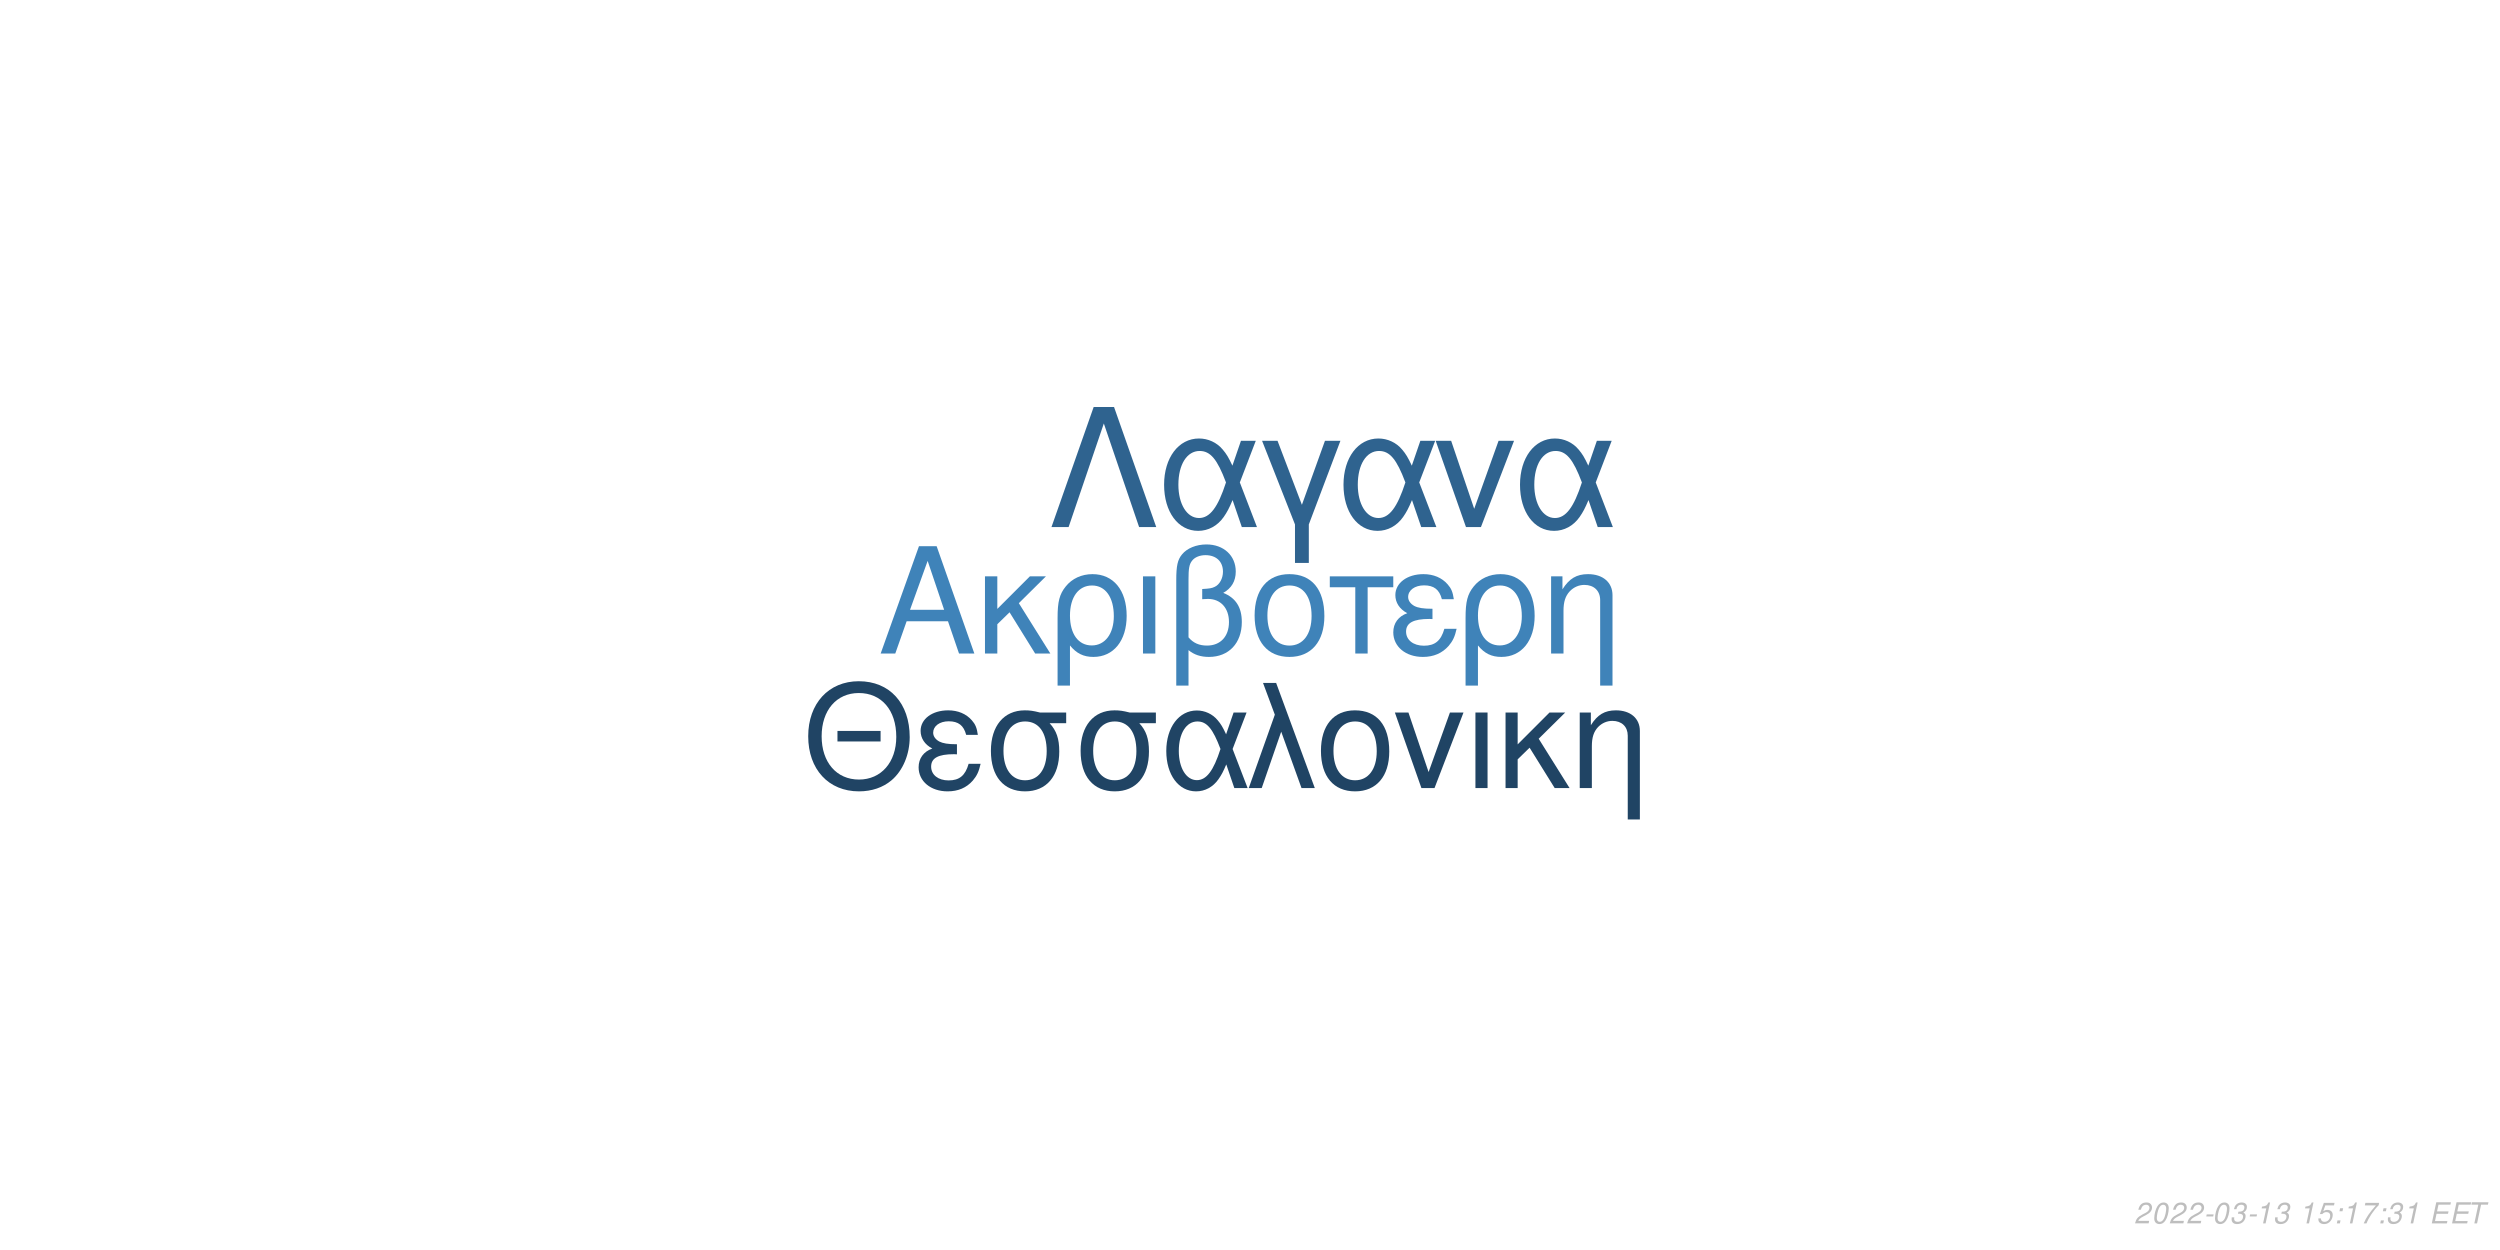
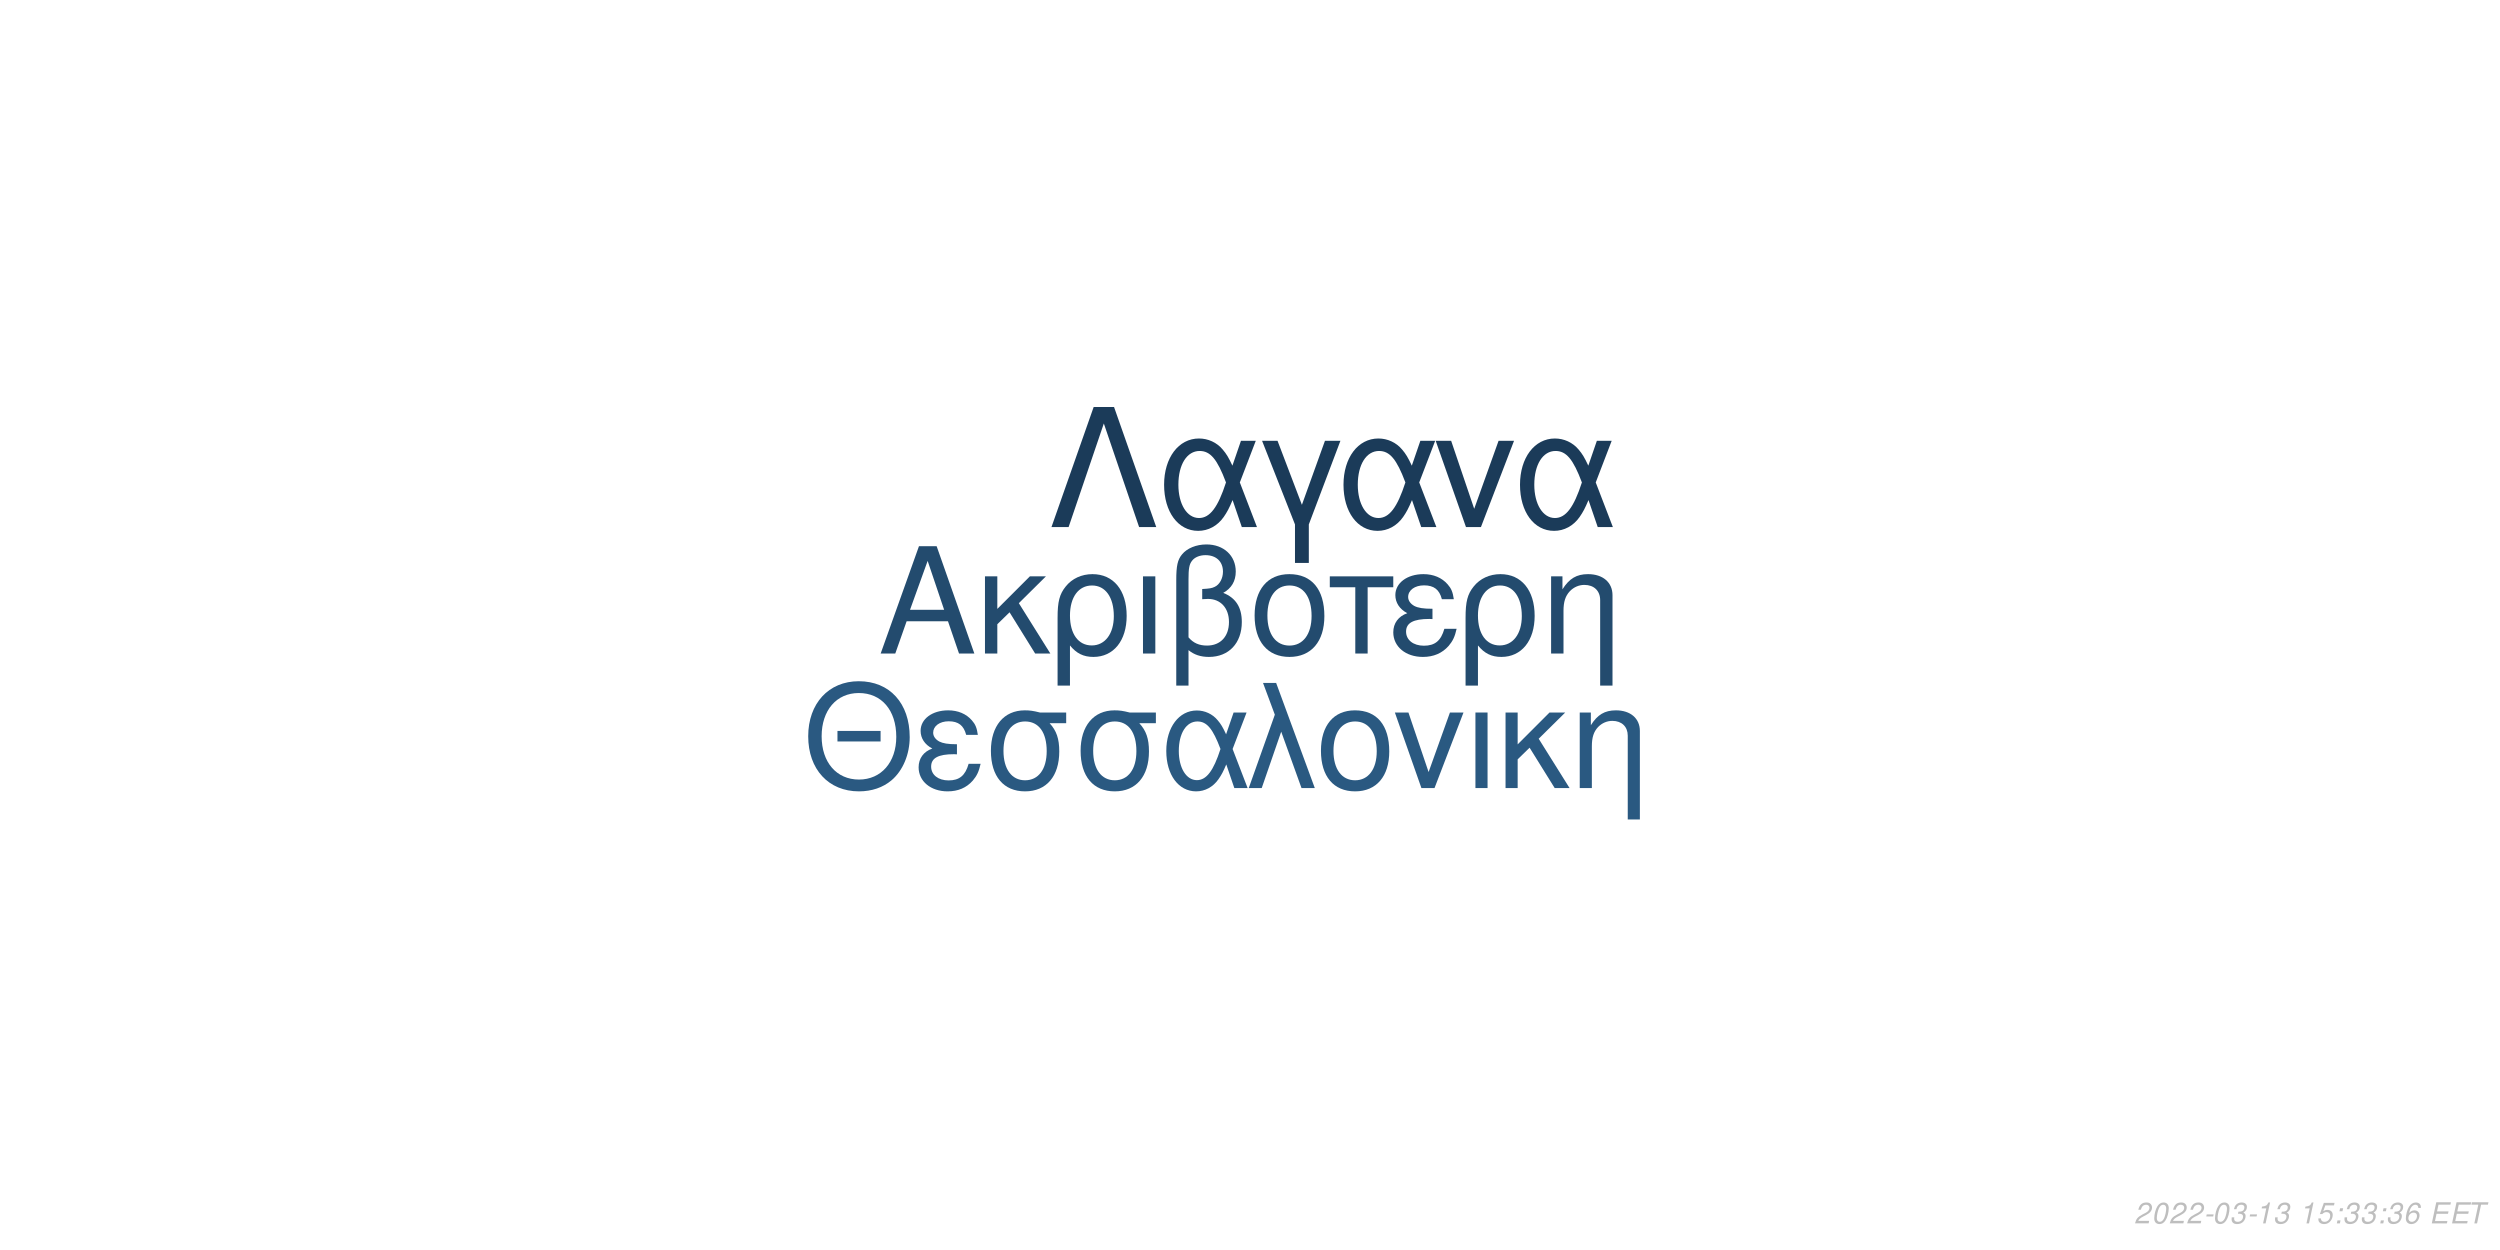
<svg xmlns="http://www.w3.org/2000/svg" xmlns:xlink="http://www.w3.org/1999/xlink" width="864pt" height="432pt" viewBox="0 0 864 432" version="1.1">
  <defs>
    <g>
      <symbol overflow="visible" id="glyph0-0">
        <path style="stroke:none;" d="" />
      </symbol>
      <symbol overflow="visible" id="glyph0-1">
        <path style="stroke:none;" d="M 24.125 -11.141 L 27.938 0 L 33.234 0 L 20.203 -37.094 L 14.094 -37.094 L 0.859 0 L 5.906 0 L 9.828 -11.141 Z M 22.797 -15.109 L 11 -15.109 L 17.094 -32.016 Z M 22.797 -15.109 " />
      </symbol>
      <symbol overflow="visible" id="glyph0-2">
        <path style="stroke:none;" d="M 7.172 -15.422 L 7.172 -26.672 L 2.906 -26.672 L 2.906 0 L 7.172 0 L 7.172 -10.125 L 11.406 -14.25 L 20.25 0 L 25.5 0 L 14.609 -17.406 L 23.969 -26.672 L 18.422 -26.672 Z M 7.172 -15.422 " />
      </symbol>
      <symbol overflow="visible" id="glyph0-3">
        <path style="stroke:none;" d="M 3 11.094 L 7.281 11.094 L 7.281 -2.797 C 9.516 -0.047 11.953 1.172 15.375 1.172 C 22.344 1.172 26.875 -4.422 26.875 -13.031 C 26.875 -21.891 22.297 -27.438 15.062 -27.438 C 11.297 -27.438 7.984 -25.906 5.797 -23.156 C 3.672 -20.516 3 -17.969 3 -12.359 Z M 14.906 -23.516 C 19.547 -23.516 22.438 -19.438 22.438 -12.922 C 22.438 -6.812 19.391 -2.797 14.812 -2.797 C 10.172 -2.797 7.281 -6.766 7.281 -13.125 C 7.281 -19.484 10.234 -23.516 14.906 -23.516 Z M 14.906 -23.516 " />
      </symbol>
      <symbol overflow="visible" id="glyph0-4">
        <path style="stroke:none;" d="M 3.516 0 L 7.781 0 L 7.781 -26.672 L 3.516 -26.672 Z M 3.516 0 " />
      </symbol>
      <symbol overflow="visible" id="glyph0-5">
        <path style="stroke:none;" d="M 4.016 11.094 L 8.25 11.094 L 8.25 -1.172 C 10.172 0.406 12.422 1.172 15.312 1.172 C 22.188 1.172 26.672 -3.609 26.672 -10.891 C 26.672 -15.984 24.578 -19.234 20.25 -20.969 C 23.109 -22.547 24.578 -25.031 24.578 -28.344 C 24.578 -33.844 20.406 -37.703 14.453 -37.703 C 10.938 -37.703 7.734 -36.391 6 -34.25 C 4.484 -32.422 4.016 -30.328 4.016 -25.391 Z M 8.25 -25.656 C 8.25 -29.359 8.5 -30.844 9.469 -32.062 C 10.375 -33.281 12.156 -34 14.094 -34 C 17.812 -34 20.156 -31.812 20.156 -28.297 C 20.156 -25.953 18.984 -23.812 17.297 -23.047 C 16.281 -22.547 15.469 -22.438 12.984 -22.297 L 12.984 -18.781 C 13.734 -18.828 14.344 -18.875 14.969 -18.875 C 19.344 -18.875 22.234 -15.719 22.234 -10.891 C 22.234 -5.906 19.281 -2.75 14.656 -2.75 C 11.953 -2.75 9.922 -3.609 8.25 -5.594 Z M 8.25 -25.656 " />
      </symbol>
      <symbol overflow="visible" id="glyph0-6">
        <path style="stroke:none;" d="M 14.094 -27.438 C 6.562 -27.438 2.094 -22.094 2.094 -13.125 C 2.094 -4.125 6.562 1.172 14.141 1.172 C 21.672 1.172 26.203 -4.172 26.203 -12.922 C 26.203 -22.188 21.828 -27.438 14.094 -27.438 Z M 14.141 -23.516 C 18.938 -23.516 21.781 -19.594 21.781 -12.984 C 21.781 -6.672 18.828 -2.75 14.141 -2.75 C 9.422 -2.75 6.516 -6.672 6.516 -13.125 C 6.516 -19.594 9.422 -23.516 14.141 -23.516 Z M 14.141 -23.516 " />
      </symbol>
      <symbol overflow="visible" id="glyph0-7">
        <path style="stroke:none;" d="M 7.891 0 L 12.156 0 L 12.156 -22.906 L 21.016 -22.906 L 21.016 -26.672 L -0.922 -26.672 L -0.922 -22.906 L 7.891 -22.906 Z M 7.891 0 " />
      </symbol>
      <symbol overflow="visible" id="glyph0-8">
        <path style="stroke:none;" d="M 14.562 -15.469 C 11.344 -15.469 9.562 -15.781 8.297 -16.438 C 6.922 -17.203 6.156 -18.328 6.156 -19.547 C 6.156 -21.891 8.453 -23.562 11.656 -23.562 C 15.062 -23.562 16.953 -22.094 17.812 -18.781 L 21.938 -18.781 C 21.578 -21.266 21.062 -22.5 19.797 -23.922 C 17.812 -26.203 14.906 -27.438 11.453 -27.438 C 5.797 -27.438 1.734 -24.375 1.734 -20.203 C 1.734 -17.609 3.156 -15.375 5.859 -13.938 C 2.797 -12.875 1.016 -10.484 1.016 -7.328 C 1.016 -2.391 5.297 1.172 11.25 1.172 C 14.969 1.172 17.906 -0.109 20.156 -2.641 C 21.578 -4.328 22.297 -5.797 22.906 -8.547 L 18.672 -8.547 C 17.5 -4.422 15.422 -2.703 11.609 -2.703 C 7.938 -2.703 5.438 -4.688 5.438 -7.578 C 5.438 -10.578 7.938 -11.953 13.484 -11.953 C 13.641 -11.953 14.094 -11.953 14.562 -11.906 Z M 14.562 -15.469 " />
      </symbol>
      <symbol overflow="visible" id="glyph0-9">
        <path style="stroke:none;" d="M 3.562 -26.672 L 3.562 0 L 7.844 0 L 7.844 -14.703 C 7.844 -17.906 8.5 -19.891 10.031 -21.531 C 11.406 -22.953 13.188 -23.719 15.062 -23.719 C 18.375 -23.719 20.516 -21.672 20.516 -18.469 L 20.516 11.094 L 24.781 11.094 L 24.781 -20.156 C 24.781 -24.578 21.469 -27.438 16.328 -27.438 C 12.359 -27.438 9.828 -25.906 7.484 -22.188 L 7.484 -26.672 Z M 3.562 -26.672 " />
      </symbol>
      <symbol overflow="visible" id="glyph1-0">
        <path style="stroke:none;" d="" />
      </symbol>
      <symbol overflow="visible" id="glyph1-1">
        <path style="stroke:none;" d="M 26.859 -19.734 L 11.953 -19.734 L 11.953 -16.094 L 26.859 -16.094 Z M 19.328 -36.922 C 8.922 -36.922 1.844 -29.25 1.844 -17.891 C 1.844 -6.484 8.875 1.141 19.391 1.141 C 23.812 1.141 27.703 -0.203 30.641 -2.688 C 34.578 -6.031 36.922 -11.656 36.922 -17.594 C 36.922 -29.297 30 -36.922 19.328 -36.922 Z M 19.328 -32.844 C 27.203 -32.844 32.281 -26.906 32.281 -17.688 C 32.281 -8.922 27.062 -2.938 19.391 -2.938 C 11.609 -2.938 6.484 -8.922 6.484 -17.891 C 6.484 -26.859 11.609 -32.844 19.328 -32.844 Z M 19.328 -32.844 " />
      </symbol>
      <symbol overflow="visible" id="glyph1-2">
        <path style="stroke:none;" d="M 14.25 -15.141 C 11.109 -15.141 9.375 -15.453 8.125 -16.094 C 6.781 -16.844 6.031 -17.938 6.031 -19.141 C 6.031 -21.422 8.266 -23.078 11.406 -23.078 C 14.75 -23.078 16.594 -21.625 17.438 -18.391 L 21.469 -18.391 C 21.125 -20.828 20.625 -22.031 19.391 -23.422 C 17.438 -25.656 14.594 -26.859 11.219 -26.859 C 5.688 -26.859 1.688 -23.875 1.688 -19.781 C 1.688 -17.234 3.094 -15.047 5.734 -13.656 C 2.734 -12.609 1 -10.266 1 -7.172 C 1 -2.344 5.188 1.141 11.016 1.141 C 14.656 1.141 17.547 -0.094 19.734 -2.594 C 21.125 -4.234 21.828 -5.688 22.422 -8.375 L 18.281 -8.375 C 17.141 -4.328 15.094 -2.641 11.359 -2.641 C 7.766 -2.641 5.328 -4.578 5.328 -7.422 C 5.328 -10.359 7.766 -11.703 13.203 -11.703 C 13.359 -11.703 13.797 -11.703 14.25 -11.656 Z M 14.25 -15.141 " />
      </symbol>
      <symbol overflow="visible" id="glyph1-3">
        <path style="stroke:none;" d="M 29 -26.109 L 19.938 -26.109 C 17.594 -26.703 16.438 -26.859 14.703 -26.859 C 7.469 -26.859 2.984 -21.469 2.984 -12.859 C 2.984 -4.031 7.375 1.141 14.797 1.141 C 22.172 1.141 26.609 -4.078 26.609 -12.656 C 26.609 -17.047 25.656 -19.828 23.266 -22.422 L 29 -22.422 Z M 14.797 -23.016 C 19.531 -23.016 22.266 -19.234 22.266 -12.75 C 22.266 -6.531 19.438 -2.688 14.797 -2.688 C 10.172 -2.688 7.328 -6.531 7.328 -12.859 C 7.328 -19.188 10.172 -23.016 14.797 -23.016 Z M 14.797 -23.016 " />
      </symbol>
      <symbol overflow="visible" id="glyph1-4">
        <path style="stroke:none;" d="M 29.344 -26.109 L 24.859 -26.109 L 22.266 -18.578 C 21.125 -21.031 20.484 -22.125 19.328 -23.469 C 17.547 -25.609 14.906 -26.812 12.156 -26.812 C 5.984 -26.812 1.594 -20.984 1.594 -12.812 C 1.594 -4.578 5.828 1.141 11.906 1.141 C 14.953 1.141 17.734 -0.344 19.625 -3.047 C 20.672 -4.531 21.281 -5.688 22.328 -8.172 L 25.109 0 L 29.703 0 L 24.516 -13.5 Z M 20.328 -13.5 C 17.891 -5.922 15.453 -2.734 12.156 -2.734 C 8.516 -2.734 5.922 -6.922 5.922 -12.812 C 5.922 -18.938 8.516 -23.016 12.359 -23.016 C 15.594 -23.016 17.688 -20.531 20.328 -13.5 Z M 20.328 -13.5 " />
      </symbol>
      <symbol overflow="visible" id="glyph1-5">
        <path style="stroke:none;" d="M 1.094 0 L 5.578 0 L 12.312 -19.484 L 19.328 0 L 23.922 0 L 10.562 -36.328 L 6.031 -36.328 L 10.109 -25.359 Z M 1.094 0 " />
      </symbol>
      <symbol overflow="visible" id="glyph1-6">
        <path style="stroke:none;" d="M 13.797 -26.859 C 6.422 -26.859 2.047 -21.625 2.047 -12.859 C 2.047 -4.031 6.422 1.141 13.859 1.141 C 21.234 1.141 25.656 -4.078 25.656 -12.656 C 25.656 -21.719 21.375 -26.859 13.797 -26.859 Z M 13.859 -23.016 C 18.531 -23.016 21.328 -19.188 21.328 -12.703 C 21.328 -6.531 18.438 -2.688 13.859 -2.688 C 9.219 -2.688 6.375 -6.531 6.375 -12.859 C 6.375 -19.188 9.219 -23.016 13.859 -23.016 Z M 13.859 -23.016 " />
      </symbol>
      <symbol overflow="visible" id="glyph1-7">
        <path style="stroke:none;" d="M 14.297 0 L 24.312 -26.109 L 19.625 -26.109 L 12.25 -5.531 L 5.281 -26.109 L 0.594 -26.109 L 9.766 0 Z M 14.297 0 " />
      </symbol>
      <symbol overflow="visible" id="glyph1-8">
        <path style="stroke:none;" d="M 3.438 0 L 7.625 0 L 7.625 -26.109 L 3.438 -26.109 Z M 3.438 0 " />
      </symbol>
      <symbol overflow="visible" id="glyph1-9">
        <path style="stroke:none;" d="M 7.031 -15.094 L 7.031 -26.109 L 2.844 -26.109 L 2.844 0 L 7.031 0 L 7.031 -9.922 L 11.156 -13.953 L 19.828 0 L 24.969 0 L 14.297 -17.047 L 23.469 -26.109 L 18.031 -26.109 Z M 7.031 -15.094 " />
      </symbol>
      <symbol overflow="visible" id="glyph1-10">
        <path style="stroke:none;" d="M 3.484 -26.109 L 3.484 0 L 7.672 0 L 7.672 -14.406 C 7.672 -17.547 8.328 -19.484 9.812 -21.078 C 11.156 -22.469 12.906 -23.219 14.75 -23.219 C 17.984 -23.219 20.078 -21.234 20.078 -18.094 L 20.078 10.859 L 24.266 10.859 L 24.266 -19.734 C 24.266 -24.062 21.031 -26.859 16 -26.859 C 12.109 -26.859 9.609 -25.359 7.328 -21.719 L 7.328 -26.109 Z M 3.484 -26.109 " />
      </symbol>
      <symbol overflow="visible" id="glyph2-0">
        <path style="stroke:none;" d="" />
      </symbol>
      <symbol overflow="visible" id="glyph2-1">
        <path style="stroke:none;" d="M 22.531 -41.484 L 15.484 -41.484 L 0.906 0 L 6.828 0 L 19 -35.797 L 31.188 0 L 37.109 0 Z M 22.531 -41.484 " />
      </symbol>
      <symbol overflow="visible" id="glyph2-2">
        <path style="stroke:none;" d="M 33.516 -29.812 L 28.391 -29.812 L 25.438 -21.219 C 24.125 -24.016 23.391 -25.266 22.078 -26.797 C 20.031 -29.25 17.016 -30.609 13.891 -30.609 C 6.828 -30.609 1.828 -23.953 1.828 -14.625 C 1.828 -5.234 6.656 1.312 13.594 1.312 C 17.078 1.312 20.266 -0.391 22.422 -3.469 C 23.609 -5.172 24.297 -6.484 25.5 -9.328 L 28.688 0 L 33.922 0 L 28 -15.422 Z M 23.219 -15.422 C 20.422 -6.766 17.641 -3.125 13.891 -3.125 C 9.734 -3.125 6.766 -7.906 6.766 -14.625 C 6.766 -21.625 9.734 -26.297 14.109 -26.297 C 17.812 -26.297 20.203 -23.453 23.219 -15.422 Z M 23.219 -15.422 " />
      </symbol>
      <symbol overflow="visible" id="glyph2-3">
        <path style="stroke:none;" d="M 12.062 12.406 L 16.844 12.406 L 16.844 -0.906 L 27.766 -29.812 L 22.422 -29.812 L 14.453 -7.688 L 6.031 -29.812 L 0.688 -29.812 L 12.062 -0.906 Z M 12.062 12.406 " />
      </symbol>
      <symbol overflow="visible" id="glyph2-4">
        <path style="stroke:none;" d="M 16.328 0 L 27.766 -29.812 L 22.422 -29.812 L 14 -6.312 L 6.031 -29.812 L 0.688 -29.812 L 11.156 0 Z M 16.328 0 " />
      </symbol>
      <symbol overflow="visible" id="glyph3-0">
        <path style="stroke:none;" d="" />
      </symbol>
      <symbol overflow="visible" id="glyph3-1">
        <path style="stroke:none;" d="M 5.234 -0.875 L 1.469 -0.875 C 1.641 -1.375 2.203 -1.891 3.109 -2.344 L 4.234 -2.938 C 5.562 -3.625 6.219 -4.469 6.219 -5.484 C 6.219 -5.938 6.062 -6.359 5.797 -6.656 C 5.469 -7.047 4.984 -7.234 4.312 -7.234 C 2.766 -7.234 1.891 -6.453 1.484 -4.734 L 2.375 -4.734 C 2.484 -5.188 2.609 -5.484 2.797 -5.75 C 3.094 -6.203 3.609 -6.453 4.188 -6.453 C 4.891 -6.453 5.344 -6.031 5.344 -5.375 C 5.344 -4.703 4.859 -4.094 4.016 -3.656 L 2.984 -3.125 C 1.234 -2.188 0.797 -1.656 0.344 -0.016 L 5.047 -0.016 Z M 5.234 -0.875 " />
      </symbol>
      <symbol overflow="visible" id="glyph3-2">
        <path style="stroke:none;" d="M 4.203 -7.234 C 3.375 -7.234 2.688 -6.812 2.125 -5.984 C 1.484 -5.047 0.984 -3.188 0.984 -1.734 C 0.984 -1.109 1.172 -0.562 1.484 -0.266 C 1.797 0.047 2.281 0.234 2.766 0.234 C 3.625 0.234 4.281 -0.156 4.859 -1.016 C 5.516 -1.953 6 -3.797 6 -5.266 C 6 -6.5 5.328 -7.234 4.203 -7.234 Z M 4.094 -6.453 C 4.734 -6.453 5.125 -5.984 5.125 -5.156 C 5.125 -4.203 4.781 -2.625 4.406 -1.812 C 3.984 -0.938 3.516 -0.547 2.875 -0.547 C 2.25 -0.547 1.875 -1.031 1.875 -1.828 C 1.875 -2.797 2.203 -4.344 2.594 -5.203 C 2.984 -6.047 3.453 -6.453 4.094 -6.453 Z M 4.094 -6.453 " />
      </symbol>
      <symbol overflow="visible" id="glyph3-3">
        <path style="stroke:none;" d="M 3.516 -3.125 L 1.125 -3.125 L 0.969 -2.406 L 3.359 -2.406 Z M 3.516 -3.125 " />
      </symbol>
      <symbol overflow="visible" id="glyph3-4">
        <path style="stroke:none;" d="M 2.922 -3.312 C 3.125 -3.344 3.234 -3.344 3.375 -3.344 C 4.203 -3.344 4.688 -3 4.688 -2.406 C 4.688 -1.312 3.906 -0.547 2.781 -0.547 C 2.047 -0.547 1.594 -0.938 1.594 -1.562 C 1.594 -1.719 1.609 -1.844 1.656 -2.094 L 0.766 -2.094 C 0.734 -1.797 0.719 -1.641 0.719 -1.469 C 0.719 -0.375 1.406 0.234 2.641 0.234 C 3.547 0.234 4.297 -0.078 4.812 -0.656 C 5.266 -1.156 5.562 -1.875 5.562 -2.547 C 5.562 -3.125 5.344 -3.453 4.797 -3.734 C 5.641 -4.234 6.016 -4.844 6.016 -5.734 C 6.016 -6.656 5.312 -7.234 4.203 -7.234 C 3.375 -7.234 2.672 -6.938 2.188 -6.375 C 1.891 -6.031 1.703 -5.641 1.516 -4.906 L 2.391 -4.906 C 2.5 -5.359 2.594 -5.594 2.734 -5.812 C 3.047 -6.234 3.516 -6.453 4.078 -6.453 C 4.734 -6.453 5.141 -6.125 5.141 -5.578 C 5.141 -5.188 5.016 -4.797 4.797 -4.547 C 4.516 -4.234 4 -4.062 3.266 -4.062 L 3.078 -4.062 Z M 2.922 -3.312 " />
      </symbol>
      <symbol overflow="visible" id="glyph3-5">
        <path style="stroke:none;" d="M 3.703 -5.188 L 2.594 0 L 3.469 0 L 5.016 -7.234 L 4.438 -7.234 C 3.906 -6.156 3.688 -6.016 2.234 -5.812 L 2.109 -5.188 Z M 3.703 -5.188 " />
      </symbol>
      <symbol overflow="visible" id="glyph3-6">
        <path style="stroke:none;" d="" />
      </symbol>
      <symbol overflow="visible" id="glyph3-7">
        <path style="stroke:none;" d="M 6.297 -7.094 L 2.594 -7.094 L 1.234 -3.234 L 2.047 -3.234 C 2.656 -3.766 2.938 -3.906 3.531 -3.906 C 4.328 -3.906 4.797 -3.453 4.797 -2.688 C 4.797 -1.438 3.969 -0.547 2.828 -0.547 C 2.031 -0.547 1.609 -0.938 1.578 -1.734 L 0.703 -1.734 L 0.703 -1.516 C 0.703 -0.938 0.844 -0.547 1.188 -0.266 C 1.562 0.062 2.078 0.234 2.703 0.234 C 3.656 0.234 4.391 -0.156 4.984 -0.922 C 5.422 -1.5 5.672 -2.234 5.672 -2.953 C 5.672 -4 4.938 -4.672 3.812 -4.672 C 3.328 -4.672 2.906 -4.547 2.406 -4.234 L 3.109 -6.219 L 6.109 -6.219 Z M 6.297 -7.094 " />
      </symbol>
      <symbol overflow="visible" id="glyph3-8">
        <path style="stroke:none;" d="M 2.359 -1.031 L 1.312 -1.031 L 1.094 0 L 2.141 0 Z M 3.266 -5.234 L 2.219 -5.234 L 2 -4.203 L 3.047 -4.203 Z M 3.266 -5.234 " />
      </symbol>
      <symbol overflow="visible" id="glyph3-9">
-         <path style="stroke:none;" d="M 6.703 -7.094 L 1.953 -7.094 L 1.766 -6.219 L 5.594 -6.219 C 3.344 -3.688 2.266 -2.109 1.375 0 L 2.344 0 C 3.031 -1.906 4.828 -4.594 6.547 -6.281 Z M 6.703 -7.094 " />
+         <path style="stroke:none;" d="M 6.125 -5.344 L 6.141 -5.625 C 6.141 -6.609 5.453 -7.234 4.391 -7.234 C 3.438 -7.234 2.641 -6.719 2.016 -5.703 C 1.422 -4.781 0.938 -2.953 0.938 -1.688 C 0.938 -0.516 1.688 0.234 2.859 0.234 C 3.703 0.234 4.438 -0.156 5 -0.875 C 5.406 -1.422 5.672 -2.156 5.672 -2.766 C 5.672 -3.812 4.969 -4.5 3.906 -4.5 C 3.234 -4.5 2.672 -4.234 2.094 -3.625 C 2.406 -5.375 3.234 -6.453 4.25 -6.453 C 4.703 -6.453 5.062 -6.234 5.172 -5.844 C 5.203 -5.719 5.234 -5.578 5.25 -5.344 Z M 3.656 -3.734 C 4.344 -3.734 4.797 -3.281 4.797 -2.625 C 4.797 -1.469 3.984 -0.547 2.984 -0.547 C 2.297 -0.547 1.812 -1.047 1.812 -1.766 C 1.812 -2.859 2.625 -3.734 3.656 -3.734 Z M 3.656 -3.734 " />
      </symbol>
      <symbol overflow="visible" id="glyph3-10">
        <path style="stroke:none;" d="M 2.547 -3.312 L 6.5 -3.312 L 6.688 -4.141 L 2.719 -4.141 L 3.219 -6.469 L 7.344 -6.469 L 7.516 -7.297 L 2.453 -7.297 L 0.906 0 L 6.125 0 L 6.297 -0.812 L 2.016 -0.812 Z M 2.547 -3.312 " />
      </symbol>
      <symbol overflow="visible" id="glyph3-11">
        <path style="stroke:none;" d="M 4.938 -6.469 L 7.312 -6.469 L 7.484 -7.297 L 1.75 -7.297 L 1.578 -6.469 L 3.984 -6.469 L 2.609 0 L 3.547 0 Z M 4.938 -6.469 " />
      </symbol>
    </g>
  </defs>
  <g id="surface1">
    <rect x="0" y="0" width="864" height="432" style="fill:rgb(100%,100%,100%);fill-opacity:1;stroke:none;" />
-     <g style="fill:rgb(24.706%,51.373%,72.549%);fill-opacity:1;">
+     <g style="fill:rgb(13.725%,29.412%,43.137%);fill-opacity:1;">
      <use xlink:href="#glyph0-1" x="303.5" y="225.861" />
      <use xlink:href="#glyph0-2" x="337.5" y="225.861" />
      <use xlink:href="#glyph0-3" x="362.5" y="225.861" />
      <use xlink:href="#glyph0-4" x="391.5" y="225.861" />
      <use xlink:href="#glyph0-5" x="402.5" y="225.861" />
      <use xlink:href="#glyph0-6" x="431.5" y="225.861" />
      <use xlink:href="#glyph0-7" x="460.5" y="225.861" />
      <use xlink:href="#glyph0-8" x="480.5" y="225.861" />
      <use xlink:href="#glyph0-3" x="503.5" y="225.861" />
      <use xlink:href="#glyph0-9" x="532.5" y="225.861" />
    </g>
-     <g style="fill:rgb(12.549%,26.667%,39.216%);fill-opacity:1;">
+     <g style="fill:rgb(16.471%,34.902%,50.588%);fill-opacity:1;">
      <use xlink:href="#glyph1-1" x="277.473" y="272.354" />
      <use xlink:href="#glyph1-2" x="316.473" y="272.354" />
      <use xlink:href="#glyph1-3" x="339.473" y="272.354" />
      <use xlink:href="#glyph1-3" x="370.473" y="272.354" />
      <use xlink:href="#glyph1-4" x="401.473" y="272.354" />
      <use xlink:href="#glyph1-5" x="430.473" y="272.354" />
      <use xlink:href="#glyph1-6" x="454.473" y="272.354" />
      <use xlink:href="#glyph1-7" x="481.473" y="272.354" />
      <use xlink:href="#glyph1-8" x="506.473" y="272.354" />
      <use xlink:href="#glyph1-9" x="517.473" y="272.354" />
      <use xlink:href="#glyph1-10" x="542.473" y="272.354" />
    </g>
-     <g style="fill:rgb(18.431%,38.824%,56.078%);fill-opacity:1;">
+     <g style="fill:rgb(10.588%,23.137%,34.902%);fill-opacity:1;">
      <use xlink:href="#glyph2-1" x="362.484" y="182.152" />
      <use xlink:href="#glyph2-2" x="400.484" y="182.152" />
      <use xlink:href="#glyph2-3" x="435.484" y="182.152" />
      <use xlink:href="#glyph2-2" x="462.484" y="182.152" />
      <use xlink:href="#glyph2-4" x="495.484" y="182.152" />
      <use xlink:href="#glyph2-2" x="523.484" y="182.152" />
    </g>
    <g style="fill:rgb(74.51%,74.51%,74.51%);fill-opacity:1;">
      <use xlink:href="#glyph3-1" x="737.52" y="422.81" />
      <use xlink:href="#glyph3-2" x="743.52" y="422.81" />
      <use xlink:href="#glyph3-1" x="749.52" y="422.81" />
      <use xlink:href="#glyph3-1" x="755.52" y="422.81" />
      <use xlink:href="#glyph3-3" x="761.52" y="422.81" />
      <use xlink:href="#glyph3-2" x="764.52" y="422.81" />
      <use xlink:href="#glyph3-4" x="770.52" y="422.81" />
      <use xlink:href="#glyph3-3" x="776.52" y="422.81" />
      <use xlink:href="#glyph3-5" x="779.52" y="422.81" />
      <use xlink:href="#glyph3-4" x="785.52" y="422.81" />
      <use xlink:href="#glyph3-6" x="791.52" y="422.81" />
      <use xlink:href="#glyph3-5" x="794.52" y="422.81" />
      <use xlink:href="#glyph3-7" x="800.52" y="422.81" />
      <use xlink:href="#glyph3-8" x="806.52" y="422.81" />
-       <use xlink:href="#glyph3-5" x="809.52" y="422.81" />
-       <use xlink:href="#glyph3-9" x="815.52" y="422.81" />
+       <use xlink:href="#glyph3-4" x="809.52" y="422.81" />
+       <use xlink:href="#glyph3-4" x="815.52" y="422.81" />
      <use xlink:href="#glyph3-8" x="821.52" y="422.81" />
      <use xlink:href="#glyph3-4" x="824.52" y="422.81" />
-       <use xlink:href="#glyph3-5" x="830.52" y="422.81" />
+       <use xlink:href="#glyph3-9" x="830.52" y="422.81" />
      <use xlink:href="#glyph3-6" x="836.52" y="422.81" />
      <use xlink:href="#glyph3-10" x="839.52" y="422.81" />
      <use xlink:href="#glyph3-10" x="846.52" y="422.81" />
      <use xlink:href="#glyph3-11" x="852.52" y="422.81" />
    </g>
  </g>
</svg>
